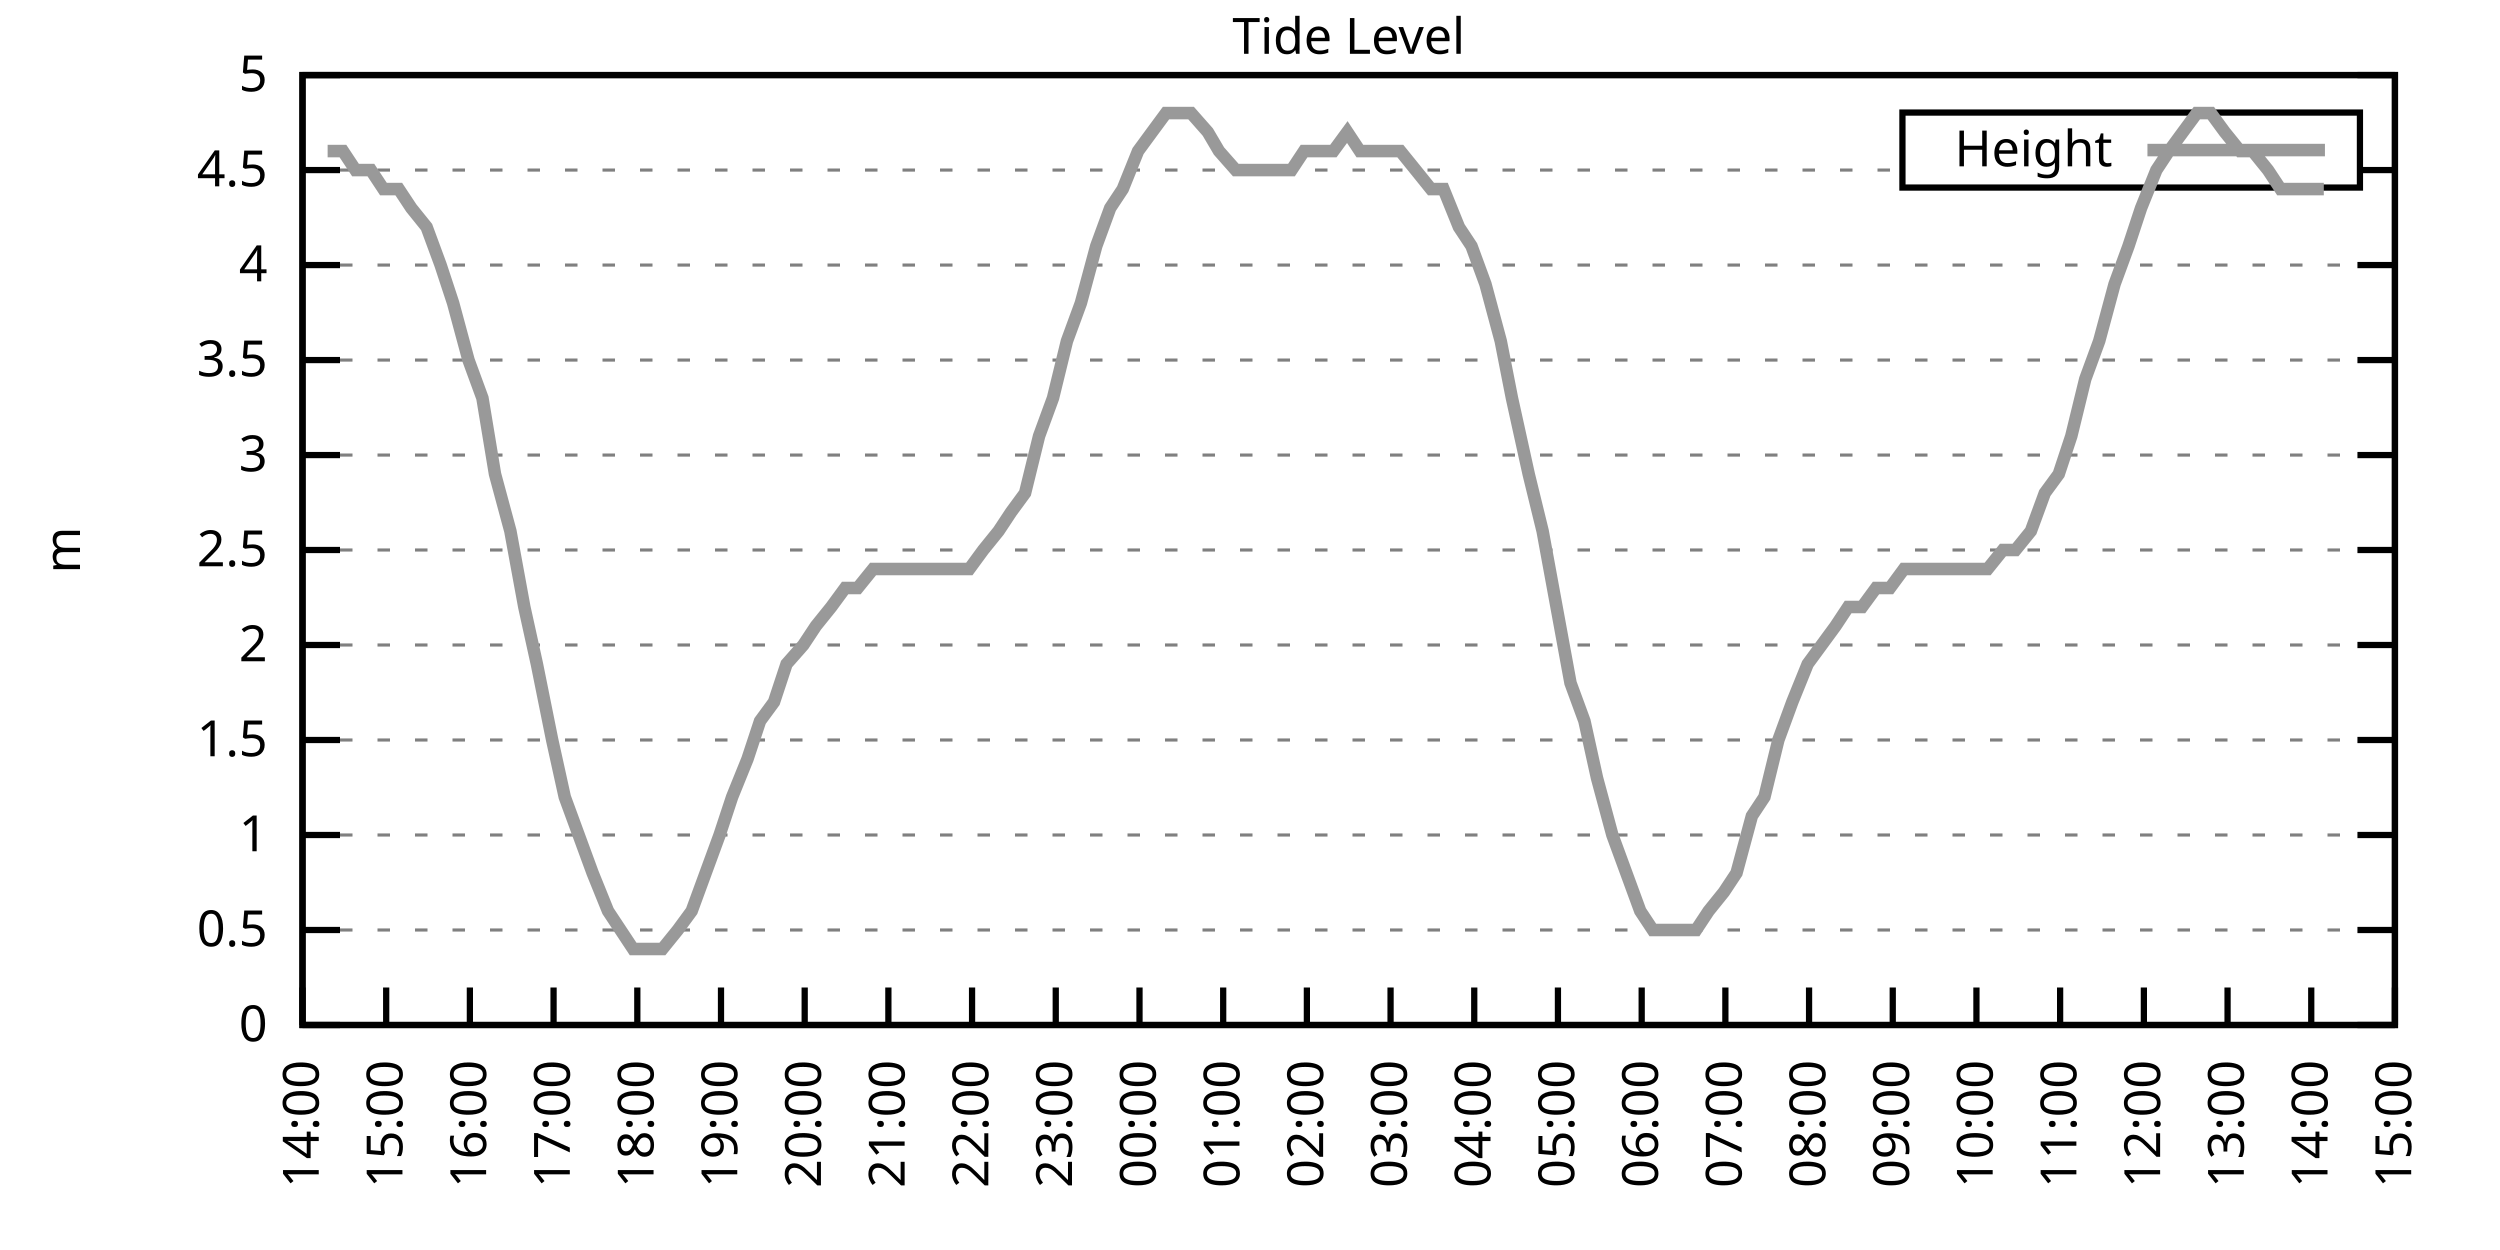
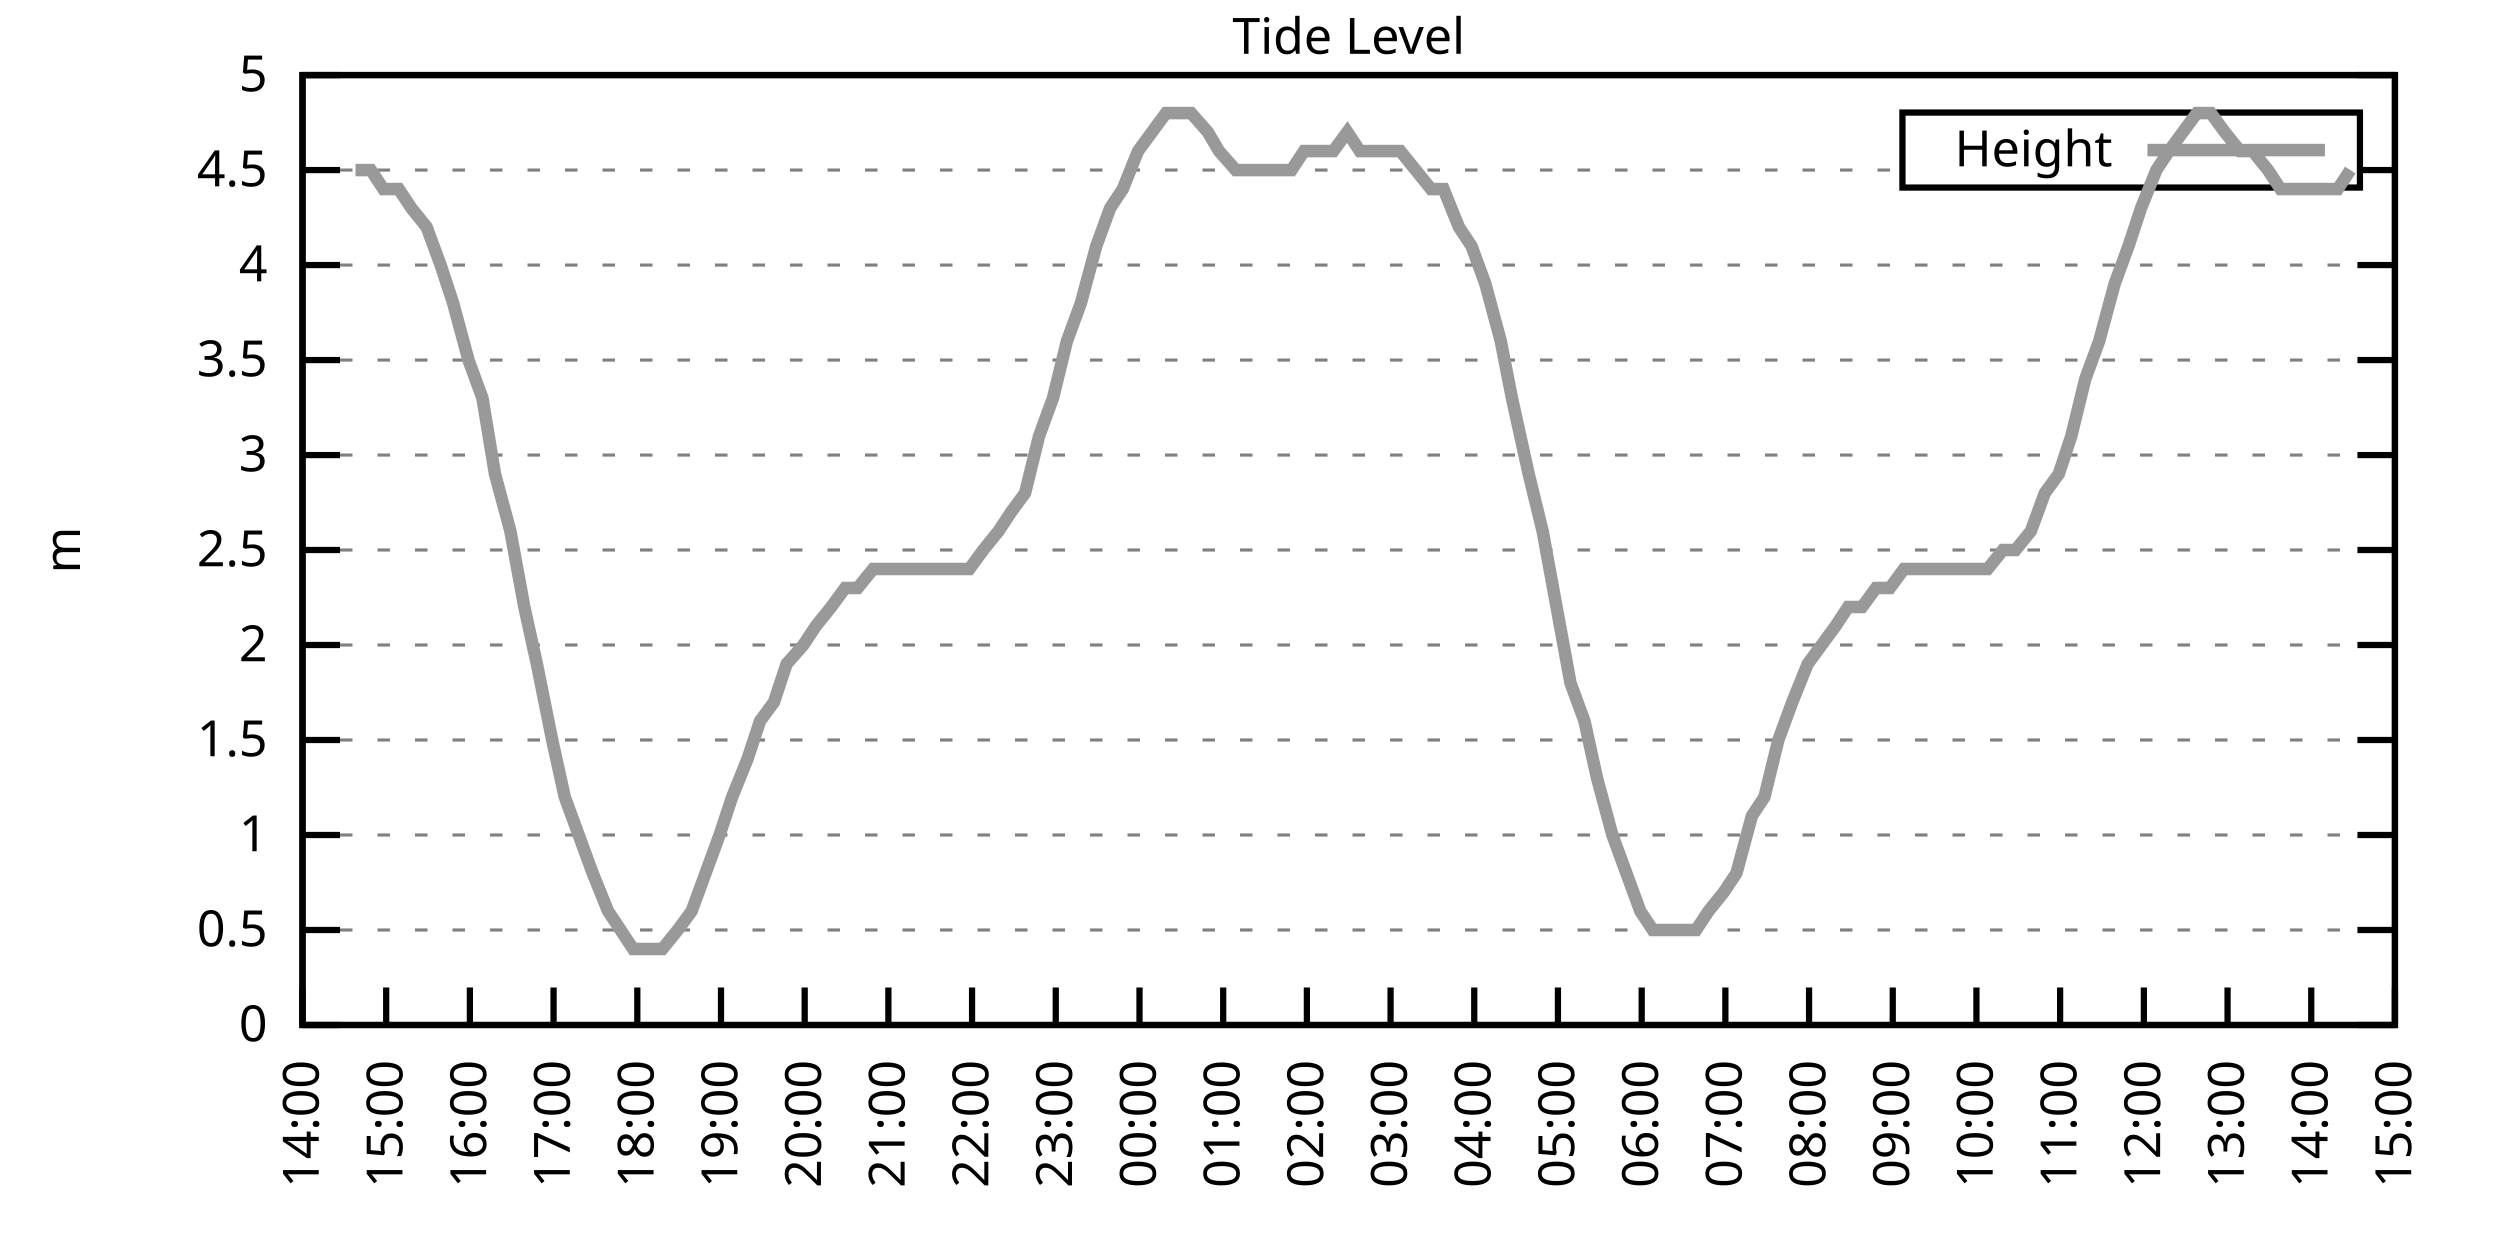
<svg xmlns="http://www.w3.org/2000/svg" xmlns:xlink="http://www.w3.org/1999/xlink" width="400" height="200" viewBox="0 0 400 200">
  <g id="gnuplot_canvas">
    <rect x="0" y="0" width="400" height="200" fill="none" />
    <defs>
      <circle id="gpDot" r="0.5" stroke-width="0.5" stroke="currentColor" />
      <path id="gpPt0" stroke-width="0.333" stroke="currentColor" d="M-1,0 h2 M0,-1 v2" />
      <path id="gpPt1" stroke-width="0.333" stroke="currentColor" d="M-1,-1 L1,1 M1,-1 L-1,1" />
      <path id="gpPt2" stroke-width="0.333" stroke="currentColor" d="M-1,0 L1,0 M0,-1 L0,1 M-1,-1 L1,1 M-1,1 L1,-1" />
      <rect id="gpPt3" stroke-width="0.333" stroke="currentColor" x="-1" y="-1" width="2" height="2" />
      <rect id="gpPt4" stroke-width="0.333" stroke="currentColor" fill="currentColor" x="-1" y="-1" width="2" height="2" />
      <circle id="gpPt5" stroke-width="0.333" stroke="currentColor" cx="0" cy="0" r="1" />
      <use xlink:href="#gpPt5" id="gpPt6" fill="currentColor" stroke="none" />
      <path id="gpPt7" stroke-width="0.333" stroke="currentColor" d="M0,-1.33 L-1.33,0.67 L1.33,0.67 z" />
      <use xlink:href="#gpPt7" id="gpPt8" fill="currentColor" stroke="none" />
      <use xlink:href="#gpPt7" id="gpPt9" stroke="currentColor" transform="rotate(180)" />
      <use xlink:href="#gpPt9" id="gpPt10" fill="currentColor" stroke="none" />
      <use xlink:href="#gpPt3" id="gpPt11" stroke="currentColor" transform="rotate(45)" />
      <use xlink:href="#gpPt11" id="gpPt12" fill="currentColor" stroke="none" />
      <path id="gpPt13" stroke-width="0.333" stroke="currentColor" d="M0,1.330 L1.265,0.411 L0.782,-1.067 L-0.782,-1.076 L-1.265,0.411 z" />
      <use xlink:href="#gpPt13" id="gpPt14" fill="currentColor" stroke="none" />
      <filter id="textbox" filterUnits="objectBoundingBox" x="0" y="0" height="1" width="1">
        <feFlood flood-color="white" flood-opacity="1" result="bgnd" />
        <feComposite in="SourceGraphic" in2="bgnd" operator="atop" />
      </filter>
      <filter id="greybox" filterUnits="objectBoundingBox" x="0" y="0" height="1" width="1">
        <feFlood flood-color="lightgrey" flood-opacity="1" result="grey" />
        <feComposite in="SourceGraphic" in2="grey" operator="atop" />
      </filter>
    </defs>
    <g fill="none" color="white" stroke="currentColor" stroke-width="1.00" stroke-linecap="butt" stroke-linejoin="miter">
</g>
    <g fill="none" color="black" stroke="currentColor" stroke-width="1.00" stroke-linecap="butt" stroke-linejoin="miter">
      <g stroke="none" shape-rendering="crispEdges">
        <polygon fill="rgb(255, 255, 255)" points="48.40,164.00 383.18,164.00 383.18,12.02 48.40,12.02 " />
      </g>
    </g>
    <g fill="none" color="black" stroke="currentColor" stroke-width="1.00" stroke-linecap="butt" stroke-linejoin="miter">
</g>
    <g fill="none" color="black" stroke="black" stroke-width="0.50" stroke-linecap="butt" stroke-linejoin="miter">
</g>
    <g fill="none" color="gray" stroke="currentColor" stroke-width="0.50" stroke-linecap="butt" stroke-linejoin="miter">
      <path stroke="gray" stroke-dasharray="2,4" class="gridline" d="M48.40,164.00 L383.19,164.00  " />
    </g>
    <g fill="none" color="gray" stroke="gray" stroke-width="1.00" stroke-linecap="butt" stroke-linejoin="miter">
</g>
    <g fill="none" color="black" stroke="currentColor" stroke-width="1.00" stroke-linecap="butt" stroke-linejoin="miter">
      <path stroke="black" d="M48.40,164.00 L54.40,164.00 M383.19,164.00 L377.19,164.00  " />
      <g transform="translate(42.80,166.60)" stroke="none" fill="black" font-family="Sans" font-size="8.00" text-anchor="end">
        <text>
          <tspan font-family="Sans"> 0</tspan>
        </text>
      </g>
    </g>
    <g fill="none" color="black" stroke="currentColor" stroke-width="1.00" stroke-linecap="butt" stroke-linejoin="miter">
</g>
    <g fill="none" color="black" stroke="black" stroke-width="0.50" stroke-linecap="butt" stroke-linejoin="miter">
</g>
    <g fill="none" color="gray" stroke="currentColor" stroke-width="0.50" stroke-linecap="butt" stroke-linejoin="miter">
      <path stroke="gray" stroke-dasharray="2,4" class="gridline" d="M48.40,148.80 L383.19,148.80  " />
    </g>
    <g fill="none" color="gray" stroke="gray" stroke-width="1.00" stroke-linecap="butt" stroke-linejoin="miter">
</g>
    <g fill="none" color="black" stroke="currentColor" stroke-width="1.00" stroke-linecap="butt" stroke-linejoin="miter">
      <path stroke="black" d="M48.40,148.80 L54.40,148.80 M383.19,148.80 L377.19,148.80  " />
      <g transform="translate(42.80,151.40)" stroke="none" fill="black" font-family="Sans" font-size="8.00" text-anchor="end">
        <text>
          <tspan font-family="Sans"> 0.5</tspan>
        </text>
      </g>
    </g>
    <g fill="none" color="black" stroke="currentColor" stroke-width="1.00" stroke-linecap="butt" stroke-linejoin="miter">
</g>
    <g fill="none" color="black" stroke="black" stroke-width="0.50" stroke-linecap="butt" stroke-linejoin="miter">
</g>
    <g fill="none" color="gray" stroke="currentColor" stroke-width="0.50" stroke-linecap="butt" stroke-linejoin="miter">
      <path stroke="gray" stroke-dasharray="2,4" class="gridline" d="M48.40,133.60 L383.19,133.60  " />
    </g>
    <g fill="none" color="gray" stroke="gray" stroke-width="1.00" stroke-linecap="butt" stroke-linejoin="miter">
</g>
    <g fill="none" color="black" stroke="currentColor" stroke-width="1.00" stroke-linecap="butt" stroke-linejoin="miter">
      <path stroke="black" d="M48.40,133.60 L54.40,133.60 M383.19,133.60 L377.19,133.60  " />
      <g transform="translate(42.80,136.20)" stroke="none" fill="black" font-family="Sans" font-size="8.00" text-anchor="end">
        <text>
          <tspan font-family="Sans"> 1</tspan>
        </text>
      </g>
    </g>
    <g fill="none" color="black" stroke="currentColor" stroke-width="1.00" stroke-linecap="butt" stroke-linejoin="miter">
</g>
    <g fill="none" color="black" stroke="black" stroke-width="0.50" stroke-linecap="butt" stroke-linejoin="miter">
</g>
    <g fill="none" color="gray" stroke="currentColor" stroke-width="0.50" stroke-linecap="butt" stroke-linejoin="miter">
      <path stroke="gray" stroke-dasharray="2,4" class="gridline" d="M48.40,118.40 L383.19,118.40  " />
    </g>
    <g fill="none" color="gray" stroke="gray" stroke-width="1.00" stroke-linecap="butt" stroke-linejoin="miter">
</g>
    <g fill="none" color="black" stroke="currentColor" stroke-width="1.00" stroke-linecap="butt" stroke-linejoin="miter">
      <path stroke="black" d="M48.40,118.40 L54.40,118.40 M383.19,118.40 L377.19,118.40  " />
      <g transform="translate(42.80,121.00)" stroke="none" fill="black" font-family="Sans" font-size="8.00" text-anchor="end">
        <text>
          <tspan font-family="Sans"> 1.5</tspan>
        </text>
      </g>
    </g>
    <g fill="none" color="black" stroke="currentColor" stroke-width="1.00" stroke-linecap="butt" stroke-linejoin="miter">
</g>
    <g fill="none" color="black" stroke="black" stroke-width="0.50" stroke-linecap="butt" stroke-linejoin="miter">
</g>
    <g fill="none" color="gray" stroke="currentColor" stroke-width="0.50" stroke-linecap="butt" stroke-linejoin="miter">
      <path stroke="gray" stroke-dasharray="2,4" class="gridline" d="M48.40,103.20 L383.19,103.20  " />
    </g>
    <g fill="none" color="gray" stroke="gray" stroke-width="1.00" stroke-linecap="butt" stroke-linejoin="miter">
</g>
    <g fill="none" color="black" stroke="currentColor" stroke-width="1.00" stroke-linecap="butt" stroke-linejoin="miter">
      <path stroke="black" d="M48.40,103.20 L54.40,103.20 M383.19,103.20 L377.19,103.20  " />
      <g transform="translate(42.80,105.80)" stroke="none" fill="black" font-family="Sans" font-size="8.00" text-anchor="end">
        <text>
          <tspan font-family="Sans"> 2</tspan>
        </text>
      </g>
    </g>
    <g fill="none" color="black" stroke="currentColor" stroke-width="1.00" stroke-linecap="butt" stroke-linejoin="miter">
</g>
    <g fill="none" color="black" stroke="black" stroke-width="0.50" stroke-linecap="butt" stroke-linejoin="miter">
</g>
    <g fill="none" color="gray" stroke="currentColor" stroke-width="0.50" stroke-linecap="butt" stroke-linejoin="miter">
      <path stroke="gray" stroke-dasharray="2,4" class="gridline" d="M48.40,88.00 L383.19,88.00  " />
    </g>
    <g fill="none" color="gray" stroke="gray" stroke-width="1.00" stroke-linecap="butt" stroke-linejoin="miter">
</g>
    <g fill="none" color="black" stroke="currentColor" stroke-width="1.00" stroke-linecap="butt" stroke-linejoin="miter">
      <path stroke="black" d="M48.40,88.00 L54.40,88.00 M383.19,88.00 L377.19,88.00  " />
      <g transform="translate(42.80,90.60)" stroke="none" fill="black" font-family="Sans" font-size="8.00" text-anchor="end">
        <text>
          <tspan font-family="Sans"> 2.5</tspan>
        </text>
      </g>
    </g>
    <g fill="none" color="black" stroke="currentColor" stroke-width="1.00" stroke-linecap="butt" stroke-linejoin="miter">
</g>
    <g fill="none" color="black" stroke="black" stroke-width="0.50" stroke-linecap="butt" stroke-linejoin="miter">
</g>
    <g fill="none" color="gray" stroke="currentColor" stroke-width="0.50" stroke-linecap="butt" stroke-linejoin="miter">
      <path stroke="gray" stroke-dasharray="2,4" class="gridline" d="M48.40,72.81 L383.19,72.81  " />
    </g>
    <g fill="none" color="gray" stroke="gray" stroke-width="1.00" stroke-linecap="butt" stroke-linejoin="miter">
</g>
    <g fill="none" color="black" stroke="currentColor" stroke-width="1.00" stroke-linecap="butt" stroke-linejoin="miter">
      <path stroke="black" d="M48.40,72.81 L54.40,72.81 M383.19,72.81 L377.19,72.81  " />
      <g transform="translate(42.80,75.41)" stroke="none" fill="black" font-family="Sans" font-size="8.00" text-anchor="end">
        <text>
          <tspan font-family="Sans"> 3</tspan>
        </text>
      </g>
    </g>
    <g fill="none" color="black" stroke="currentColor" stroke-width="1.00" stroke-linecap="butt" stroke-linejoin="miter">
</g>
    <g fill="none" color="black" stroke="black" stroke-width="0.50" stroke-linecap="butt" stroke-linejoin="miter">
</g>
    <g fill="none" color="gray" stroke="currentColor" stroke-width="0.50" stroke-linecap="butt" stroke-linejoin="miter">
      <path stroke="gray" stroke-dasharray="2,4" class="gridline" d="M48.40,57.61 L383.19,57.61  " />
    </g>
    <g fill="none" color="gray" stroke="gray" stroke-width="1.00" stroke-linecap="butt" stroke-linejoin="miter">
</g>
    <g fill="none" color="black" stroke="currentColor" stroke-width="1.00" stroke-linecap="butt" stroke-linejoin="miter">
      <path stroke="black" d="M48.40,57.61 L54.40,57.61 M383.19,57.61 L377.19,57.61  " />
      <g transform="translate(42.80,60.21)" stroke="none" fill="black" font-family="Sans" font-size="8.00" text-anchor="end">
        <text>
          <tspan font-family="Sans"> 3.5</tspan>
        </text>
      </g>
    </g>
    <g fill="none" color="black" stroke="currentColor" stroke-width="1.00" stroke-linecap="butt" stroke-linejoin="miter">
</g>
    <g fill="none" color="black" stroke="black" stroke-width="0.50" stroke-linecap="butt" stroke-linejoin="miter">
</g>
    <g fill="none" color="gray" stroke="currentColor" stroke-width="0.50" stroke-linecap="butt" stroke-linejoin="miter">
      <path stroke="gray" stroke-dasharray="2,4" class="gridline" d="M48.40,42.41 L383.19,42.41  " />
    </g>
    <g fill="none" color="gray" stroke="gray" stroke-width="1.00" stroke-linecap="butt" stroke-linejoin="miter">
</g>
    <g fill="none" color="black" stroke="currentColor" stroke-width="1.00" stroke-linecap="butt" stroke-linejoin="miter">
      <path stroke="black" d="M48.40,42.41 L54.40,42.41 M383.19,42.41 L377.19,42.41  " />
      <g transform="translate(42.80,45.01)" stroke="none" fill="black" font-family="Sans" font-size="8.00" text-anchor="end">
        <text>
          <tspan font-family="Sans"> 4</tspan>
        </text>
      </g>
    </g>
    <g fill="none" color="black" stroke="currentColor" stroke-width="1.00" stroke-linecap="butt" stroke-linejoin="miter">
</g>
    <g fill="none" color="black" stroke="black" stroke-width="0.50" stroke-linecap="butt" stroke-linejoin="miter">
</g>
    <g fill="none" color="gray" stroke="currentColor" stroke-width="0.50" stroke-linecap="butt" stroke-linejoin="miter">
      <path stroke="gray" stroke-dasharray="2,4" class="gridline" d="M48.40,27.21 L304.39,27.21 M377.59,27.21 L383.19,27.21  " />
    </g>
    <g fill="none" color="gray" stroke="gray" stroke-width="1.00" stroke-linecap="butt" stroke-linejoin="miter">
</g>
    <g fill="none" color="black" stroke="currentColor" stroke-width="1.00" stroke-linecap="butt" stroke-linejoin="miter">
      <path stroke="black" d="M48.40,27.21 L54.40,27.21 M383.19,27.21 L377.19,27.21  " />
      <g transform="translate(42.80,29.81)" stroke="none" fill="black" font-family="Sans" font-size="8.00" text-anchor="end">
        <text>
          <tspan font-family="Sans"> 4.5</tspan>
        </text>
      </g>
    </g>
    <g fill="none" color="black" stroke="currentColor" stroke-width="1.00" stroke-linecap="butt" stroke-linejoin="miter">
</g>
    <g fill="none" color="black" stroke="black" stroke-width="0.50" stroke-linecap="butt" stroke-linejoin="miter">
</g>
    <g fill="none" color="gray" stroke="currentColor" stroke-width="0.50" stroke-linecap="butt" stroke-linejoin="miter">
      <path stroke="gray" stroke-dasharray="2,4" class="gridline" d="M48.40,12.01 L383.19,12.01  " />
    </g>
    <g fill="none" color="gray" stroke="gray" stroke-width="1.00" stroke-linecap="butt" stroke-linejoin="miter">
</g>
    <g fill="none" color="black" stroke="currentColor" stroke-width="1.00" stroke-linecap="butt" stroke-linejoin="miter">
      <path stroke="black" d="M48.40,12.01 L54.40,12.01 M383.19,12.01 L377.19,12.01  " />
      <g transform="translate(42.80,14.61)" stroke="none" fill="black" font-family="Sans" font-size="8.00" text-anchor="end">
        <text>
          <tspan font-family="Sans"> 5</tspan>
        </text>
      </g>
    </g>
    <g fill="none" color="black" stroke="currentColor" stroke-width="1.00" stroke-linecap="butt" stroke-linejoin="miter">
      <path stroke="black" d="M48.40,164.00 L48.40,158.00  " />
      <g transform="translate(51.00,169.60) rotate(270.00)" stroke="none" fill="black" font-family="Sans" font-size="8.00" text-anchor="end">
        <text>
          <tspan font-family="Sans">14:00</tspan>
        </text>
      </g>
    </g>
    <g fill="none" color="black" stroke="currentColor" stroke-width="1.00" stroke-linecap="butt" stroke-linejoin="miter">
      <path stroke="black" d="M61.79,164.00 L61.79,158.00  " />
      <g transform="translate(64.39,169.60) rotate(270.00)" stroke="none" fill="black" font-family="Sans" font-size="8.00" text-anchor="end">
        <text>
          <tspan font-family="Sans">15:00</tspan>
        </text>
      </g>
    </g>
    <g fill="none" color="black" stroke="currentColor" stroke-width="1.00" stroke-linecap="butt" stroke-linejoin="miter">
      <path stroke="black" d="M75.18,164.00 L75.18,158.00  " />
      <g transform="translate(77.78,169.60) rotate(270.00)" stroke="none" fill="black" font-family="Sans" font-size="8.00" text-anchor="end">
        <text>
          <tspan font-family="Sans">16:00</tspan>
        </text>
      </g>
    </g>
    <g fill="none" color="black" stroke="currentColor" stroke-width="1.00" stroke-linecap="butt" stroke-linejoin="miter">
      <path stroke="black" d="M88.57,164.00 L88.57,158.00  " />
      <g transform="translate(91.17,169.60) rotate(270.00)" stroke="none" fill="black" font-family="Sans" font-size="8.00" text-anchor="end">
        <text>
          <tspan font-family="Sans">17:00</tspan>
        </text>
      </g>
    </g>
    <g fill="none" color="black" stroke="currentColor" stroke-width="1.00" stroke-linecap="butt" stroke-linejoin="miter">
      <path stroke="black" d="M101.97,164.00 L101.97,158.00  " />
      <g transform="translate(104.57,169.60) rotate(270.00)" stroke="none" fill="black" font-family="Sans" font-size="8.00" text-anchor="end">
        <text>
          <tspan font-family="Sans">18:00</tspan>
        </text>
      </g>
    </g>
    <g fill="none" color="black" stroke="currentColor" stroke-width="1.00" stroke-linecap="butt" stroke-linejoin="miter">
      <path stroke="black" d="M115.36,164.00 L115.36,158.00  " />
      <g transform="translate(117.96,169.60) rotate(270.00)" stroke="none" fill="black" font-family="Sans" font-size="8.00" text-anchor="end">
        <text>
          <tspan font-family="Sans">19:00</tspan>
        </text>
      </g>
    </g>
    <g fill="none" color="black" stroke="currentColor" stroke-width="1.00" stroke-linecap="butt" stroke-linejoin="miter">
      <path stroke="black" d="M128.75,164.00 L128.75,158.00  " />
      <g transform="translate(131.35,169.60) rotate(270.00)" stroke="none" fill="black" font-family="Sans" font-size="8.00" text-anchor="end">
        <text>
          <tspan font-family="Sans">20:00</tspan>
        </text>
      </g>
    </g>
    <g fill="none" color="black" stroke="currentColor" stroke-width="1.00" stroke-linecap="butt" stroke-linejoin="miter">
      <path stroke="black" d="M142.14,164.00 L142.14,158.00  " />
      <g transform="translate(144.74,169.60) rotate(270.00)" stroke="none" fill="black" font-family="Sans" font-size="8.00" text-anchor="end">
        <text>
          <tspan font-family="Sans">21:00</tspan>
        </text>
      </g>
    </g>
    <g fill="none" color="black" stroke="currentColor" stroke-width="1.00" stroke-linecap="butt" stroke-linejoin="miter">
      <path stroke="black" d="M155.53,164.00 L155.53,158.00  " />
      <g transform="translate(158.13,169.60) rotate(270.00)" stroke="none" fill="black" font-family="Sans" font-size="8.00" text-anchor="end">
        <text>
          <tspan font-family="Sans">22:00</tspan>
        </text>
      </g>
    </g>
    <g fill="none" color="black" stroke="currentColor" stroke-width="1.00" stroke-linecap="butt" stroke-linejoin="miter">
      <path stroke="black" d="M168.92,164.00 L168.92,158.00  " />
      <g transform="translate(171.52,169.60) rotate(270.00)" stroke="none" fill="black" font-family="Sans" font-size="8.00" text-anchor="end">
        <text>
          <tspan font-family="Sans">23:00</tspan>
        </text>
      </g>
    </g>
    <g fill="none" color="black" stroke="currentColor" stroke-width="1.00" stroke-linecap="butt" stroke-linejoin="miter">
      <path stroke="black" d="M182.32,164.00 L182.32,158.00  " />
      <g transform="translate(184.92,169.60) rotate(270.00)" stroke="none" fill="black" font-family="Sans" font-size="8.00" text-anchor="end">
        <text>
          <tspan font-family="Sans">00:00</tspan>
        </text>
      </g>
    </g>
    <g fill="none" color="black" stroke="currentColor" stroke-width="1.00" stroke-linecap="butt" stroke-linejoin="miter">
      <path stroke="black" d="M195.71,164.00 L195.71,158.00  " />
      <g transform="translate(198.31,169.60) rotate(270.00)" stroke="none" fill="black" font-family="Sans" font-size="8.00" text-anchor="end">
        <text>
          <tspan font-family="Sans">01:00</tspan>
        </text>
      </g>
    </g>
    <g fill="none" color="black" stroke="currentColor" stroke-width="1.00" stroke-linecap="butt" stroke-linejoin="miter">
      <path stroke="black" d="M209.10,164.00 L209.10,158.00  " />
      <g transform="translate(211.70,169.60) rotate(270.00)" stroke="none" fill="black" font-family="Sans" font-size="8.00" text-anchor="end">
        <text>
          <tspan font-family="Sans">02:00</tspan>
        </text>
      </g>
    </g>
    <g fill="none" color="black" stroke="currentColor" stroke-width="1.00" stroke-linecap="butt" stroke-linejoin="miter">
      <path stroke="black" d="M222.49,164.00 L222.49,158.00  " />
      <g transform="translate(225.09,169.60) rotate(270.00)" stroke="none" fill="black" font-family="Sans" font-size="8.00" text-anchor="end">
        <text>
          <tspan font-family="Sans">03:00</tspan>
        </text>
      </g>
    </g>
    <g fill="none" color="black" stroke="currentColor" stroke-width="1.00" stroke-linecap="butt" stroke-linejoin="miter">
      <path stroke="black" d="M235.88,164.00 L235.88,158.00  " />
      <g transform="translate(238.48,169.60) rotate(270.00)" stroke="none" fill="black" font-family="Sans" font-size="8.00" text-anchor="end">
        <text>
          <tspan font-family="Sans">04:00</tspan>
        </text>
      </g>
    </g>
    <g fill="none" color="black" stroke="currentColor" stroke-width="1.00" stroke-linecap="butt" stroke-linejoin="miter">
      <path stroke="black" d="M249.27,164.00 L249.27,158.00  " />
      <g transform="translate(251.87,169.60) rotate(270.00)" stroke="none" fill="black" font-family="Sans" font-size="8.00" text-anchor="end">
        <text>
          <tspan font-family="Sans">05:00</tspan>
        </text>
      </g>
    </g>
    <g fill="none" color="black" stroke="currentColor" stroke-width="1.00" stroke-linecap="butt" stroke-linejoin="miter">
      <path stroke="black" d="M262.67,164.00 L262.67,158.00  " />
      <g transform="translate(265.27,169.60) rotate(270.00)" stroke="none" fill="black" font-family="Sans" font-size="8.00" text-anchor="end">
        <text>
          <tspan font-family="Sans">06:00</tspan>
        </text>
      </g>
    </g>
    <g fill="none" color="black" stroke="currentColor" stroke-width="1.00" stroke-linecap="butt" stroke-linejoin="miter">
      <path stroke="black" d="M276.06,164.00 L276.06,158.00  " />
      <g transform="translate(278.66,169.60) rotate(270.00)" stroke="none" fill="black" font-family="Sans" font-size="8.00" text-anchor="end">
        <text>
          <tspan font-family="Sans">07:00</tspan>
        </text>
      </g>
    </g>
    <g fill="none" color="black" stroke="currentColor" stroke-width="1.00" stroke-linecap="butt" stroke-linejoin="miter">
      <path stroke="black" d="M289.45,164.00 L289.45,158.00  " />
      <g transform="translate(292.05,169.60) rotate(270.00)" stroke="none" fill="black" font-family="Sans" font-size="8.00" text-anchor="end">
        <text>
          <tspan font-family="Sans">08:00</tspan>
        </text>
      </g>
    </g>
    <g fill="none" color="black" stroke="currentColor" stroke-width="1.00" stroke-linecap="butt" stroke-linejoin="miter">
      <path stroke="black" d="M302.84,164.00 L302.84,158.00  " />
      <g transform="translate(305.44,169.60) rotate(270.00)" stroke="none" fill="black" font-family="Sans" font-size="8.00" text-anchor="end">
        <text>
          <tspan font-family="Sans">09:00</tspan>
        </text>
      </g>
    </g>
    <g fill="none" color="black" stroke="currentColor" stroke-width="1.00" stroke-linecap="butt" stroke-linejoin="miter">
      <path stroke="black" d="M316.23,164.00 L316.23,158.00  " />
      <g transform="translate(318.83,169.60) rotate(270.00)" stroke="none" fill="black" font-family="Sans" font-size="8.00" text-anchor="end">
        <text>
          <tspan font-family="Sans">10:00</tspan>
        </text>
      </g>
    </g>
    <g fill="none" color="black" stroke="currentColor" stroke-width="1.00" stroke-linecap="butt" stroke-linejoin="miter">
      <path stroke="black" d="M329.62,164.00 L329.62,158.00  " />
      <g transform="translate(332.22,169.60) rotate(270.00)" stroke="none" fill="black" font-family="Sans" font-size="8.00" text-anchor="end">
        <text>
          <tspan font-family="Sans">11:00</tspan>
        </text>
      </g>
    </g>
    <g fill="none" color="black" stroke="currentColor" stroke-width="1.00" stroke-linecap="butt" stroke-linejoin="miter">
      <path stroke="black" d="M343.02,164.00 L343.02,158.00  " />
      <g transform="translate(345.62,169.60) rotate(270.00)" stroke="none" fill="black" font-family="Sans" font-size="8.00" text-anchor="end">
        <text>
          <tspan font-family="Sans">12:00</tspan>
        </text>
      </g>
    </g>
    <g fill="none" color="black" stroke="currentColor" stroke-width="1.00" stroke-linecap="butt" stroke-linejoin="miter">
      <path stroke="black" d="M356.41,164.00 L356.41,158.00  " />
      <g transform="translate(359.01,169.60) rotate(270.00)" stroke="none" fill="black" font-family="Sans" font-size="8.00" text-anchor="end">
        <text>
          <tspan font-family="Sans">13:00</tspan>
        </text>
      </g>
    </g>
    <g fill="none" color="black" stroke="currentColor" stroke-width="1.00" stroke-linecap="butt" stroke-linejoin="miter">
      <path stroke="black" d="M369.80,164.00 L369.80,158.00  " />
      <g transform="translate(372.40,169.60) rotate(270.00)" stroke="none" fill="black" font-family="Sans" font-size="8.00" text-anchor="end">
        <text>
          <tspan font-family="Sans">14:00</tspan>
        </text>
      </g>
    </g>
    <g fill="none" color="black" stroke="currentColor" stroke-width="1.00" stroke-linecap="butt" stroke-linejoin="miter">
      <path stroke="black" d="M383.19,164.00 L383.19,158.00  " />
      <g transform="translate(385.79,169.60) rotate(270.00)" stroke="none" fill="black" font-family="Sans" font-size="8.00" text-anchor="end">
        <text>
          <tspan font-family="Sans">15:00</tspan>
        </text>
      </g>
    </g>
    <g fill="none" color="black" stroke="currentColor" stroke-width="1.00" stroke-linecap="butt" stroke-linejoin="miter">
</g>
    <g fill="none" color="black" stroke="currentColor" stroke-width="1.00" stroke-linecap="butt" stroke-linejoin="miter">
      <path stroke="black" d="M48.40,12.01 L48.40,164.00 L383.19,164.00 L383.19,12.01 L48.40,12.01 Z  " />
    </g>
    <g fill="none" color="black" stroke="currentColor" stroke-width="1.00" stroke-linecap="butt" stroke-linejoin="miter">
</g>
    <g fill="none" color="black" stroke="currentColor" stroke-width="1.00" stroke-linecap="butt" stroke-linejoin="miter">
      <path stroke="black" d="M304.39,30.01 L304.39,18.01 L377.59,18.01 L377.59,30.01 L304.39,30.01 Z  " />
    </g>
    <g id="Tide_level_plot_1">
      <g fill="none" color="white" stroke="black" stroke-width="2.00" stroke-linecap="butt" stroke-linejoin="miter">
</g>
      <g fill="none" color="black" stroke="currentColor" stroke-width="2.00" stroke-linecap="butt" stroke-linejoin="miter">
        <g transform="translate(337.99,26.61)" stroke="none" fill="black" font-family="Sans" font-size="8.00" text-anchor="end">
          <text>
            <tspan font-family="Sans">Height</tspan>
          </text>
        </g>
      </g>
      <g fill="none" color="black" stroke="currentColor" stroke-width="2.00" stroke-linecap="butt" stroke-linejoin="miter">
-         <path stroke="rgb(153, 153, 153)" d="M343.59,24.01 L371.99,24.01 M52.42,24.17 L54.87,24.17 L56.88,27.21 L59.34,27.21 L61.35,30.25 L63.80,30.25   L65.81,33.29 L68.26,36.33 L70.50,42.41 L72.50,48.49 L74.96,57.61 L77.19,63.69 L79.20,75.85 L81.66,84.97   L83.89,97.12 L85.90,106.24 L88.35,118.40 L90.36,127.52 L92.59,133.60 L94.82,139.68 L97.28,145.76 L99.29,148.80   L101.30,151.84 L103.98,151.84 L105.98,151.84 L108.44,148.80 L110.67,145.76 L112.90,139.68 L115.13,133.60 L117.14,127.52   L119.60,121.44 L121.61,115.36 L123.84,112.32 L125.85,106.24 L128.53,103.20 L130.54,100.16 L132.99,97.12 L135.22,94.08   L137.23,94.08 L139.69,91.04 L141.69,91.04 L143.93,91.04 L146.16,91.04 L148.61,91.04 L150.62,91.04 L153.08,91.04   L155.09,91.04 L157.32,88.00 L159.77,84.97 L161.78,81.93 L164.01,78.89 L166.25,69.77 L168.48,63.69 L170.71,54.57   L172.94,48.49 L175.40,39.37 L177.63,33.29 L179.64,30.25 L182.09,24.17 L184.32,21.13 L186.56,18.09 L188.79,18.09   L190.57,18.09 L193.25,21.13 L195.04,24.17 L197.72,27.21 L199.73,27.21 L202.18,27.21 L204.19,27.21 L206.64,27.21   L208.65,24.17 L210.88,24.17 L213.34,24.17 L215.57,21.13 L217.58,24.17 L220.04,24.17 L222.27,24.17 L224.05,24.17   L226.51,27.21 L228.96,30.25 L230.97,30.25 L233.43,36.33 L235.44,39.37 L237.67,45.45 L240.12,54.57 L241.91,63.69   L244.59,75.85 L246.82,84.97 L251.28,109.28 L253.51,115.36 L255.52,124.48 L257.98,133.60 L260.21,139.68 L262.44,145.76   L264.45,148.80 L266.68,148.80 L269.14,148.80 L271.37,148.80 L273.38,145.76 L275.83,142.72 L277.84,139.68 L280.30,130.56   L282.31,127.52 L284.54,118.40 L286.77,112.32 L289.23,106.24 L291.46,103.20 L293.69,100.16 L295.70,97.12 L297.93,97.12   L300.16,94.08 L302.39,94.08 L304.63,91.04 L307.08,91.04 L309.31,91.04 L311.54,91.04 L313.78,91.04 L315.79,91.04   L318.02,91.04 L320.47,88.00 L322.48,88.00 L324.94,84.97 L327.17,78.89 L329.40,75.85 L331.41,69.77 L333.64,60.65   L335.87,54.57 L338.33,45.45 L340.56,39.37 L342.57,33.29 L345.02,27.21 L347.03,24.17 L349.26,21.13 L351.50,18.09   L353.73,18.09 L355.96,21.13 L358.42,24.17 L360.42,24.17 L362.88,27.21 L364.89,30.25 L367.12,30.25 L369.35,30.25   L371.81,30.25  " />
+         <path stroke="rgb(153, 153, 153)" d="M343.59,24.01 L371.99,24.01 M56.88,27.21 L59.34,27.21 L61.35,30.25 L63.80,30.25 L65.81,33.29 L68.26,36.33   L70.50,42.41 L72.50,48.49 L74.96,57.61 L77.19,63.69 L79.20,75.85 L81.66,84.97 L83.89,97.12 L85.90,106.24   L88.35,118.40 L90.36,127.52 L92.59,133.60 L94.82,139.68 L97.28,145.76 L99.29,148.80 L101.30,151.84 L103.98,151.84   L105.98,151.84 L108.44,148.80 L110.67,145.76 L112.90,139.68 L115.13,133.60 L117.14,127.52 L119.60,121.44 L121.61,115.36   L123.84,112.32 L125.85,106.24 L128.53,103.20 L130.54,100.16 L132.99,97.12 L135.22,94.08 L137.23,94.08 L139.69,91.04   L141.69,91.04 L143.93,91.04 L146.16,91.04 L148.61,91.04 L150.62,91.04 L153.08,91.04 L155.09,91.04 L157.32,88.00   L159.77,84.97 L161.78,81.93 L164.01,78.89 L166.25,69.77 L168.48,63.69 L170.71,54.57 L172.94,48.49 L175.40,39.37   L177.63,33.29 L179.64,30.25 L182.09,24.17 L184.32,21.13 L186.56,18.09 L188.79,18.09 L190.57,18.09 L193.25,21.13   L195.04,24.17 L197.72,27.21 L199.73,27.21 L202.18,27.21 L204.19,27.21 L206.64,27.21 L208.65,24.17 L210.88,24.17   L213.34,24.17 L215.57,21.13 L217.58,24.17 L220.04,24.17 L222.27,24.17 L224.05,24.17 L226.51,27.21 L228.96,30.25   L230.97,30.25 L233.43,36.33 L235.44,39.37 L237.67,45.45 L240.12,54.57 L241.91,63.69 L244.59,75.85 L246.82,84.97   L251.28,109.28 L253.51,115.36 L255.52,124.48 L257.98,133.60 L260.21,139.68 L262.44,145.76 L264.45,148.80 L266.68,148.80   L269.14,148.80 L271.37,148.80 L273.38,145.76 L275.83,142.72 L277.84,139.68 L280.30,130.56 L282.31,127.52 L284.54,118.40   L286.77,112.32 L289.23,106.24 L291.46,103.20 L293.69,100.16 L295.70,97.12 L297.93,97.12 L300.16,94.08 L302.39,94.08   L304.63,91.04 L307.08,91.04 L309.31,91.04 L311.54,91.04 L313.78,91.04 L315.79,91.04 L318.02,91.04 L320.47,88.00   L322.48,88.00 L324.94,84.97 L327.17,78.89 L329.40,75.85 L331.41,69.77 L333.64,60.65 L335.87,54.57 L338.33,45.45   L340.56,39.37 L342.57,33.29 L345.02,27.21 L347.03,24.17 L349.26,21.13 L351.50,18.09 L353.73,18.09 L355.96,21.13   L358.42,24.17 L360.42,24.17 L362.88,27.21 L364.89,30.25 L367.12,30.25 L369.35,30.25 L371.81,30.25 L374.04,30.25   L376.05,27.21  " />
      </g>
    </g>
    <g fill="none" color="black" stroke="currentColor" stroke-width="2.00" stroke-linecap="butt" stroke-linejoin="miter">
</g>
    <g fill="none" color="black" stroke="black" stroke-width="1.00" stroke-linecap="butt" stroke-linejoin="miter">
</g>
    <g fill="none" color="black" stroke="currentColor" stroke-width="1.00" stroke-linecap="butt" stroke-linejoin="miter">
      <path stroke="black" d="M48.40,12.01 L48.40,164.00 L383.19,164.00 L383.19,12.01 L48.40,12.01 Z  " />
      <g transform="translate(12.80,88.01) rotate(270.00)" stroke="none" fill="black" font-family="Sans" font-size="8.00" text-anchor="middle">
        <text>
          <tspan font-family="Sans">m</tspan>
        </text>
      </g>
    </g>
    <g fill="none" color="black" stroke="currentColor" stroke-width="1.00" stroke-linecap="butt" stroke-linejoin="miter">
</g>
    <g fill="none" color="black" stroke="currentColor" stroke-width="1.00" stroke-linecap="butt" stroke-linejoin="miter">
      <g transform="translate(215.79,8.61)" stroke="none" fill="black" font-family="Sans" font-size="8.00" text-anchor="middle">
        <text>
          <tspan font-family="Sans">Tide Level</tspan>
        </text>
      </g>
    </g>
    <g fill="none" color="black" stroke="currentColor" stroke-width="1.00" stroke-linecap="butt" stroke-linejoin="miter">
</g>
  </g>
</svg>
